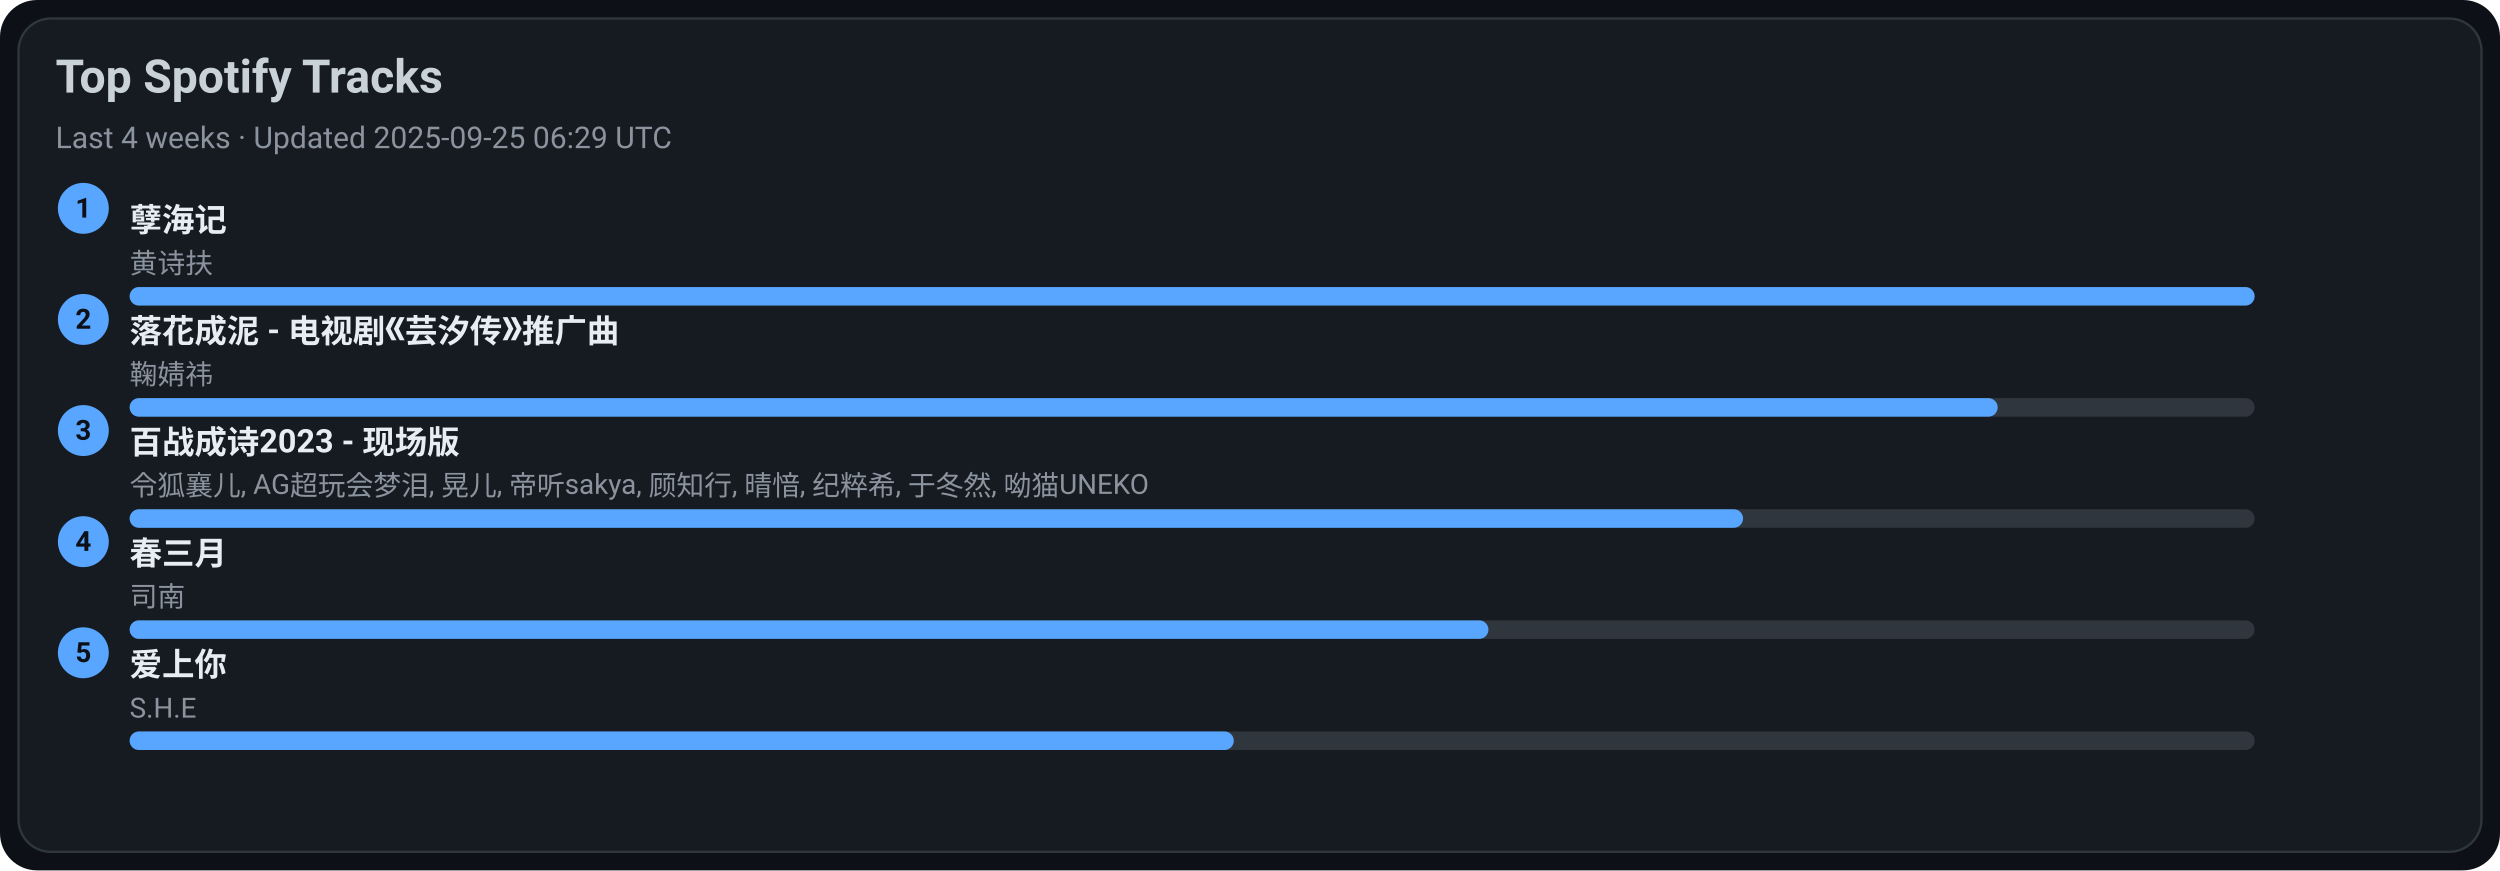
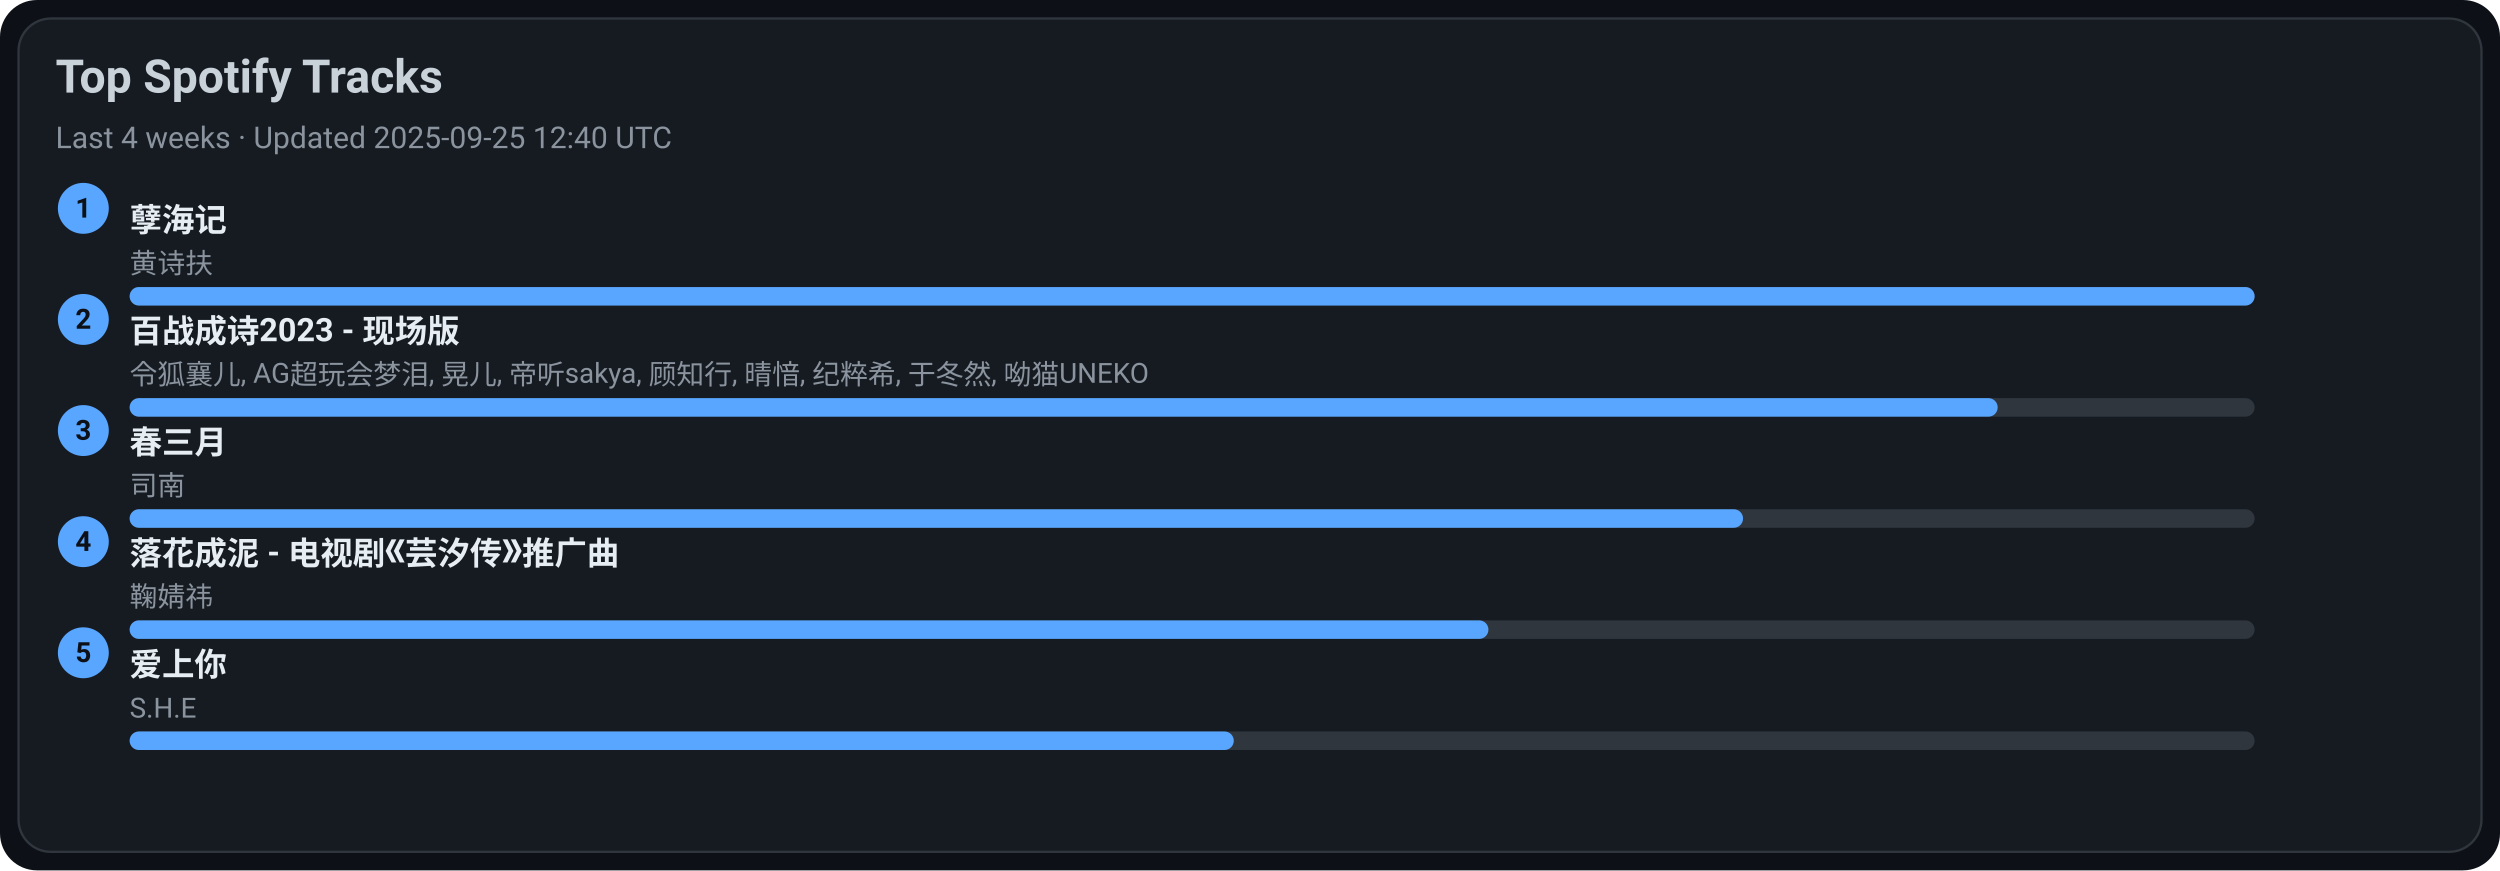
<svg xmlns="http://www.w3.org/2000/svg" width="1080" height="376" viewBox="0 0 1080 376">
  <style>text{font-family:-apple-system,BlinkMacSystemFont,Segoe UI,Roboto,Ubuntu,Helvetica Neue,Arial,Noto Sans,sans-serif}</style>
  <rect width="1080" height="376" rx="16" fill="#0d1117" />
  <rect x="8" y="8" width="1064" height="360" rx="14" fill="#161b22" stroke="#30363d" />
  <text x="24" y="40" font-size="20" fill="#c9d1d9" font-weight="600">Top Spotify Tracks</text>
-   <text x="24" y="64" font-size="13" fill="#8b949e">Last 4 weeks · Updated 2025-09-25 06:29 UTC</text>
+   <text x="24" y="64" font-size="13" fill="#8b949e">Last 4 weeks · Updated 2025-09-25 12:40 UTC</text>
  <circle cx="36" cy="90" r="11" fill="#58a6ff" />
  <text x="36" y="94" text-anchor="middle" font-size="12" fill="#0d1117" font-weight="700">1</text>
  <a href="https://open.spotify.com/track/3eIovUMhirNN6btJbpzNqD" target="_blank" rel="noopener noreferrer">
    <text x="56" y="100" font-size="14" fill="#e6edf3" font-weight="600">孽海记</text>
  </a>
  <text x="56" y="118" font-size="12" fill="#8b949e">黄诗扶</text>
  <rect x="56" y="124" width="918" height="8" rx="4" fill="#30363d" />
  <rect x="56" y="124" width="918" height="8" rx="4" fill="#58a6ff" />
  <circle cx="36" cy="138" r="11" fill="#58a6ff" />
  <text x="36" y="142" text-anchor="middle" font-size="12" fill="#0d1117" font-weight="700">2</text>
-   <a href="https://open.spotify.com/track/3kOZsJz3crGIWWHeoCNa0O" target="_blank" rel="noopener noreferrer">
-     <text x="56" y="148" font-size="14" fill="#e6edf3" font-weight="600">落花成泥 - 电视剧《芸汐传》推广曲</text>
+   <a href="https://open.spotify.com/track/2gttnS8fWnDwziLFt2TLEi" target="_blank" rel="noopener noreferrer">
+     <text x="56" y="148" font-size="14" fill="#e6edf3" font-weight="600">百战成诗2023 - 现场版</text>
  </a>
-   <text x="56" y="166" font-size="12" fill="#8b949e">鞠婧祎</text>
+   <text x="56" y="166" font-size="12" fill="#8b949e">令狐襄儿, AG超玩会梦泪, 晃儿, 帝听sakya, 顾知行, 晴愔, 纪粹希, 于冬然, 呦猫UNEKO</text>
  <rect x="56" y="172" width="918" height="8" rx="4" fill="#30363d" />
  <rect x="56" y="172" width="807" height="8" rx="4" fill="#58a6ff" />
  <circle cx="36" cy="186" r="11" fill="#58a6ff" />
  <text x="36" y="190" text-anchor="middle" font-size="12" fill="#0d1117" font-weight="700">3</text>
-   <a href="https://open.spotify.com/track/2gttnS8fWnDwziLFt2TLEi" target="_blank" rel="noopener noreferrer">
-     <text x="56" y="196" font-size="14" fill="#e6edf3" font-weight="600">百战成诗2023 - 现场版</text>
+   <a href="https://open.spotify.com/track/5A9BOP4WTk2UayDlMb8w98" target="_blank" rel="noopener noreferrer">
+     <text x="56" y="196" font-size="14" fill="#e6edf3" font-weight="600">春三月</text>
  </a>
-   <text x="56" y="214" font-size="12" fill="#8b949e">令狐襄儿, AG超玩会梦泪, 晃儿, 帝听sakya, 顾知行, 晴愔, 纪粹希, 于冬然, 呦猫UNEKO</text>
+   <text x="56" y="214" font-size="12" fill="#8b949e">司南</text>
  <rect x="56" y="220" width="918" height="8" rx="4" fill="#30363d" />
  <rect x="56" y="220" width="697" height="8" rx="4" fill="#58a6ff" />
  <circle cx="36" cy="234" r="11" fill="#58a6ff" />
  <text x="36" y="238" text-anchor="middle" font-size="12" fill="#0d1117" font-weight="700">4</text>
-   <a href="https://open.spotify.com/track/5A9BOP4WTk2UayDlMb8w98" target="_blank" rel="noopener noreferrer">
-     <text x="56" y="244" font-size="14" fill="#e6edf3" font-weight="600">春三月</text>
+   <a href="https://open.spotify.com/track/3kOZsJz3crGIWWHeoCNa0O" target="_blank" rel="noopener noreferrer">
+     <text x="56" y="244" font-size="14" fill="#e6edf3" font-weight="600">落花成泥 - 电视剧《芸汐传》推广曲</text>
  </a>
-   <text x="56" y="262" font-size="12" fill="#8b949e">司南</text>
+   <text x="56" y="262" font-size="12" fill="#8b949e">鞠婧祎</text>
  <rect x="56" y="268" width="918" height="8" rx="4" fill="#30363d" />
  <rect x="56" y="268" width="587" height="8" rx="4" fill="#58a6ff" />
  <circle cx="36" cy="282" r="11" fill="#58a6ff" />
  <text x="36" y="286" text-anchor="middle" font-size="12" fill="#0d1117" font-weight="700">5</text>
  <a href="https://open.spotify.com/track/4hcNpo1rtbzyNswsM5byTf" target="_blank" rel="noopener noreferrer">
    <text x="56" y="292" font-size="14" fill="#e6edf3" font-weight="600">爱上你</text>
  </a>
  <text x="56" y="310" font-size="12" fill="#8b949e">S.H.E</text>
  <rect x="56" y="316" width="918" height="8" rx="4" fill="#30363d" />
  <rect x="56" y="316" width="477" height="8" rx="4" fill="#58a6ff" />
</svg>
